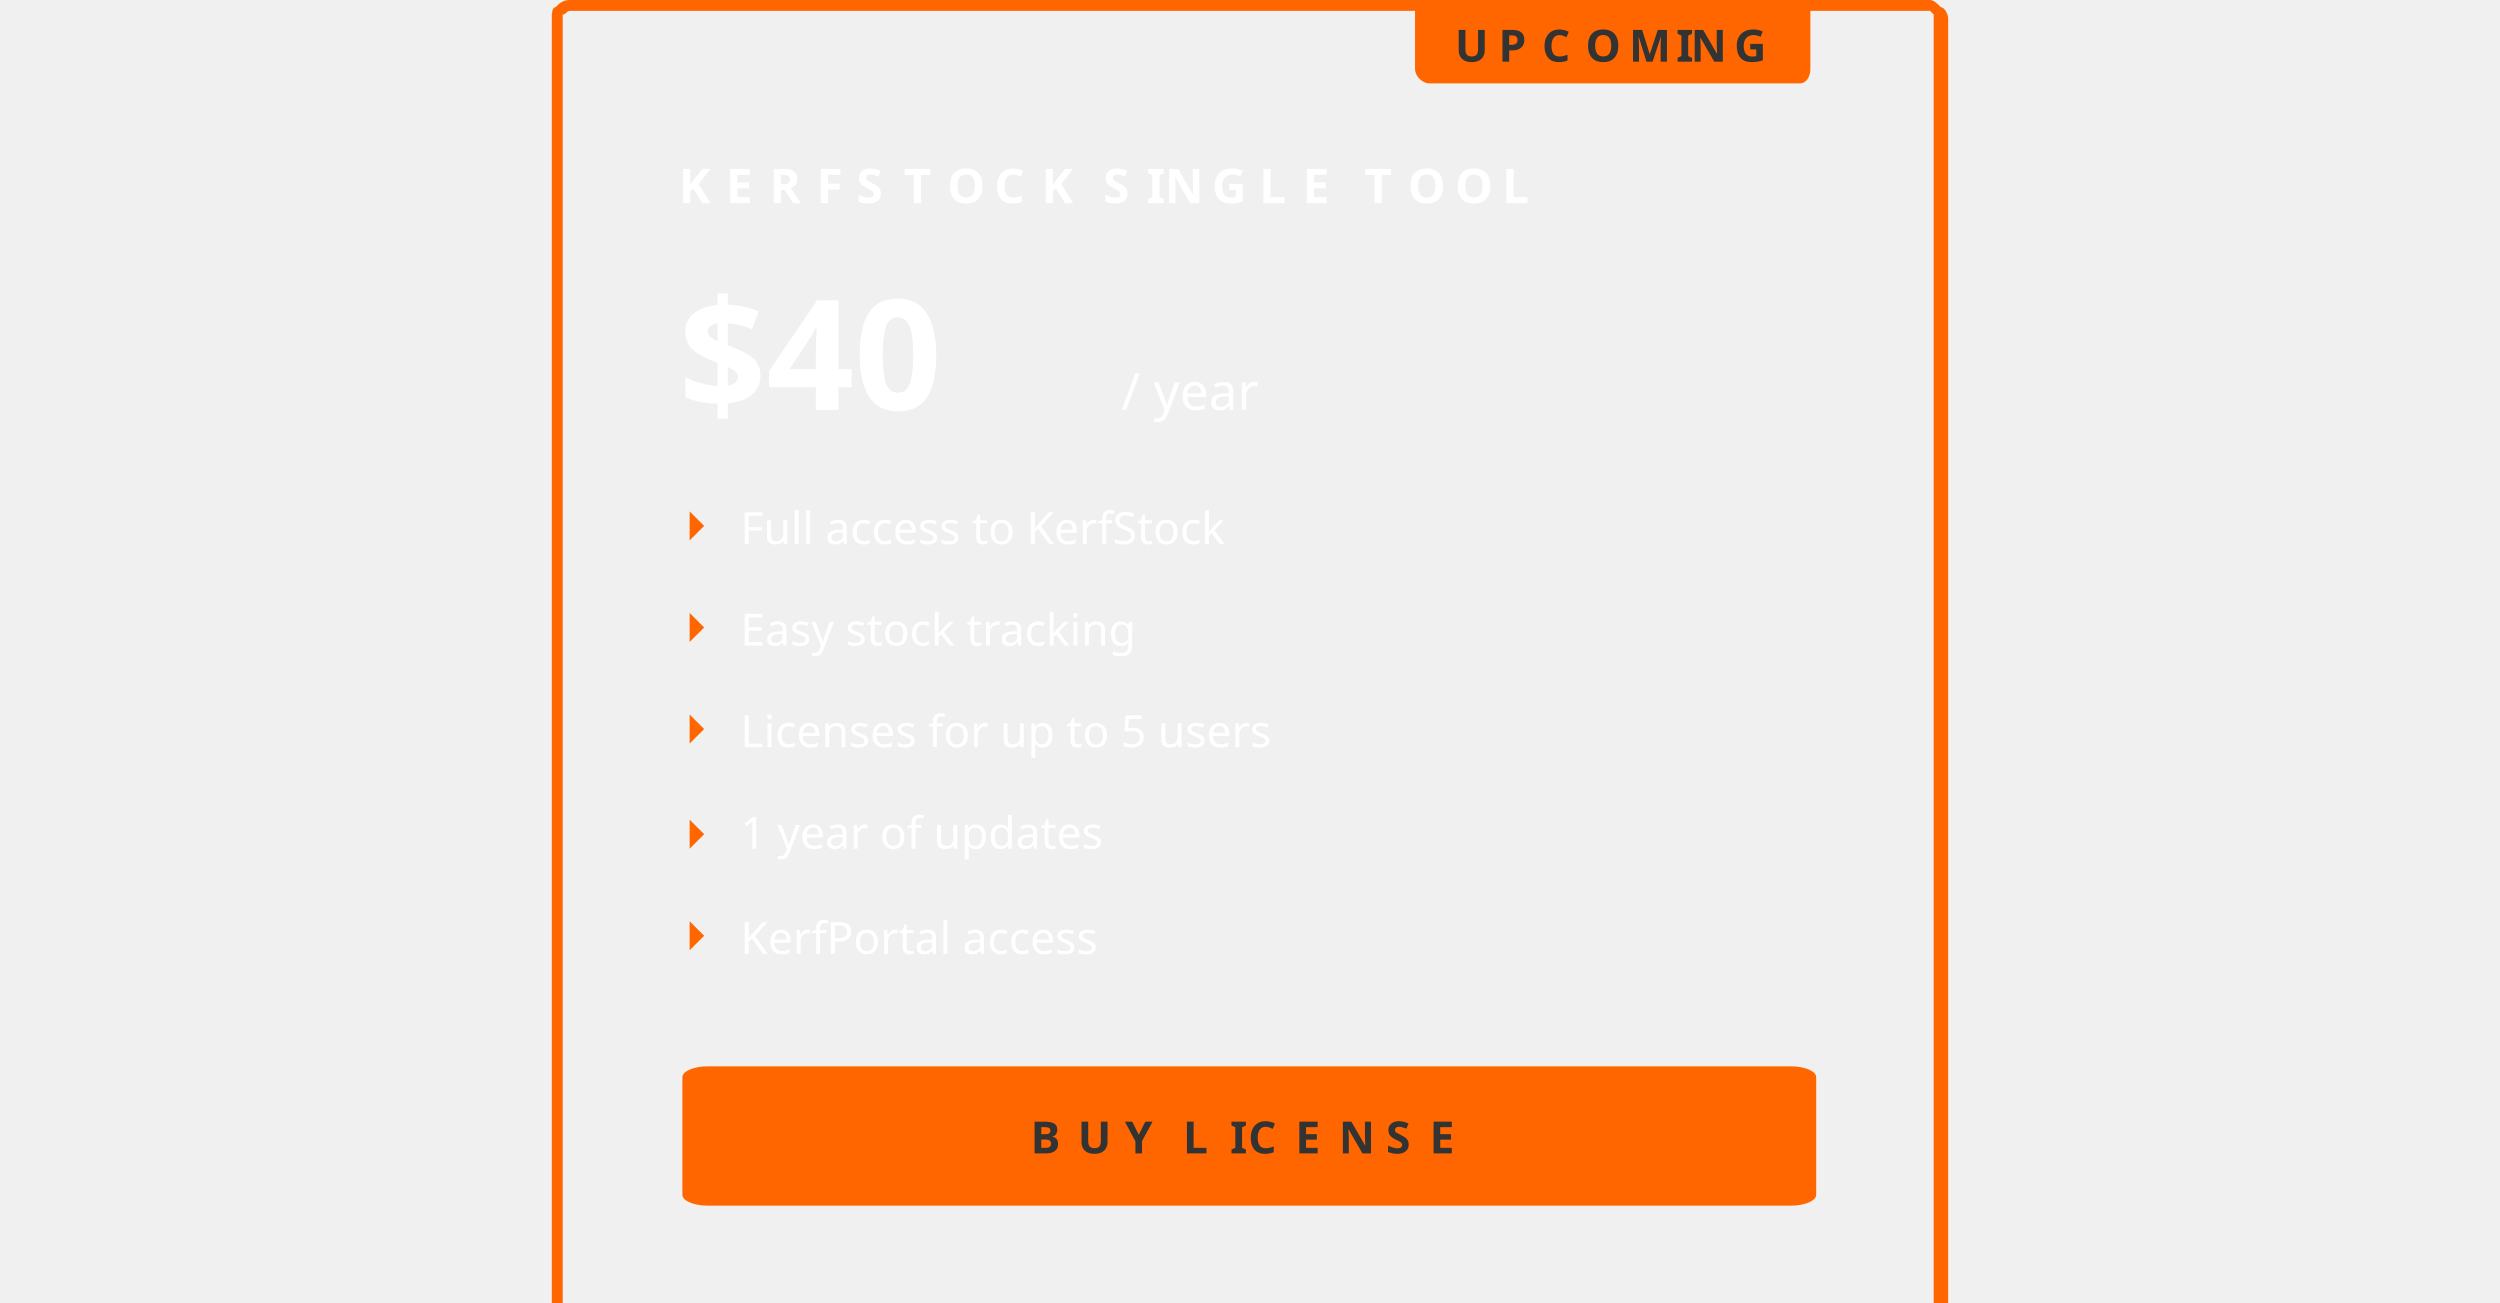
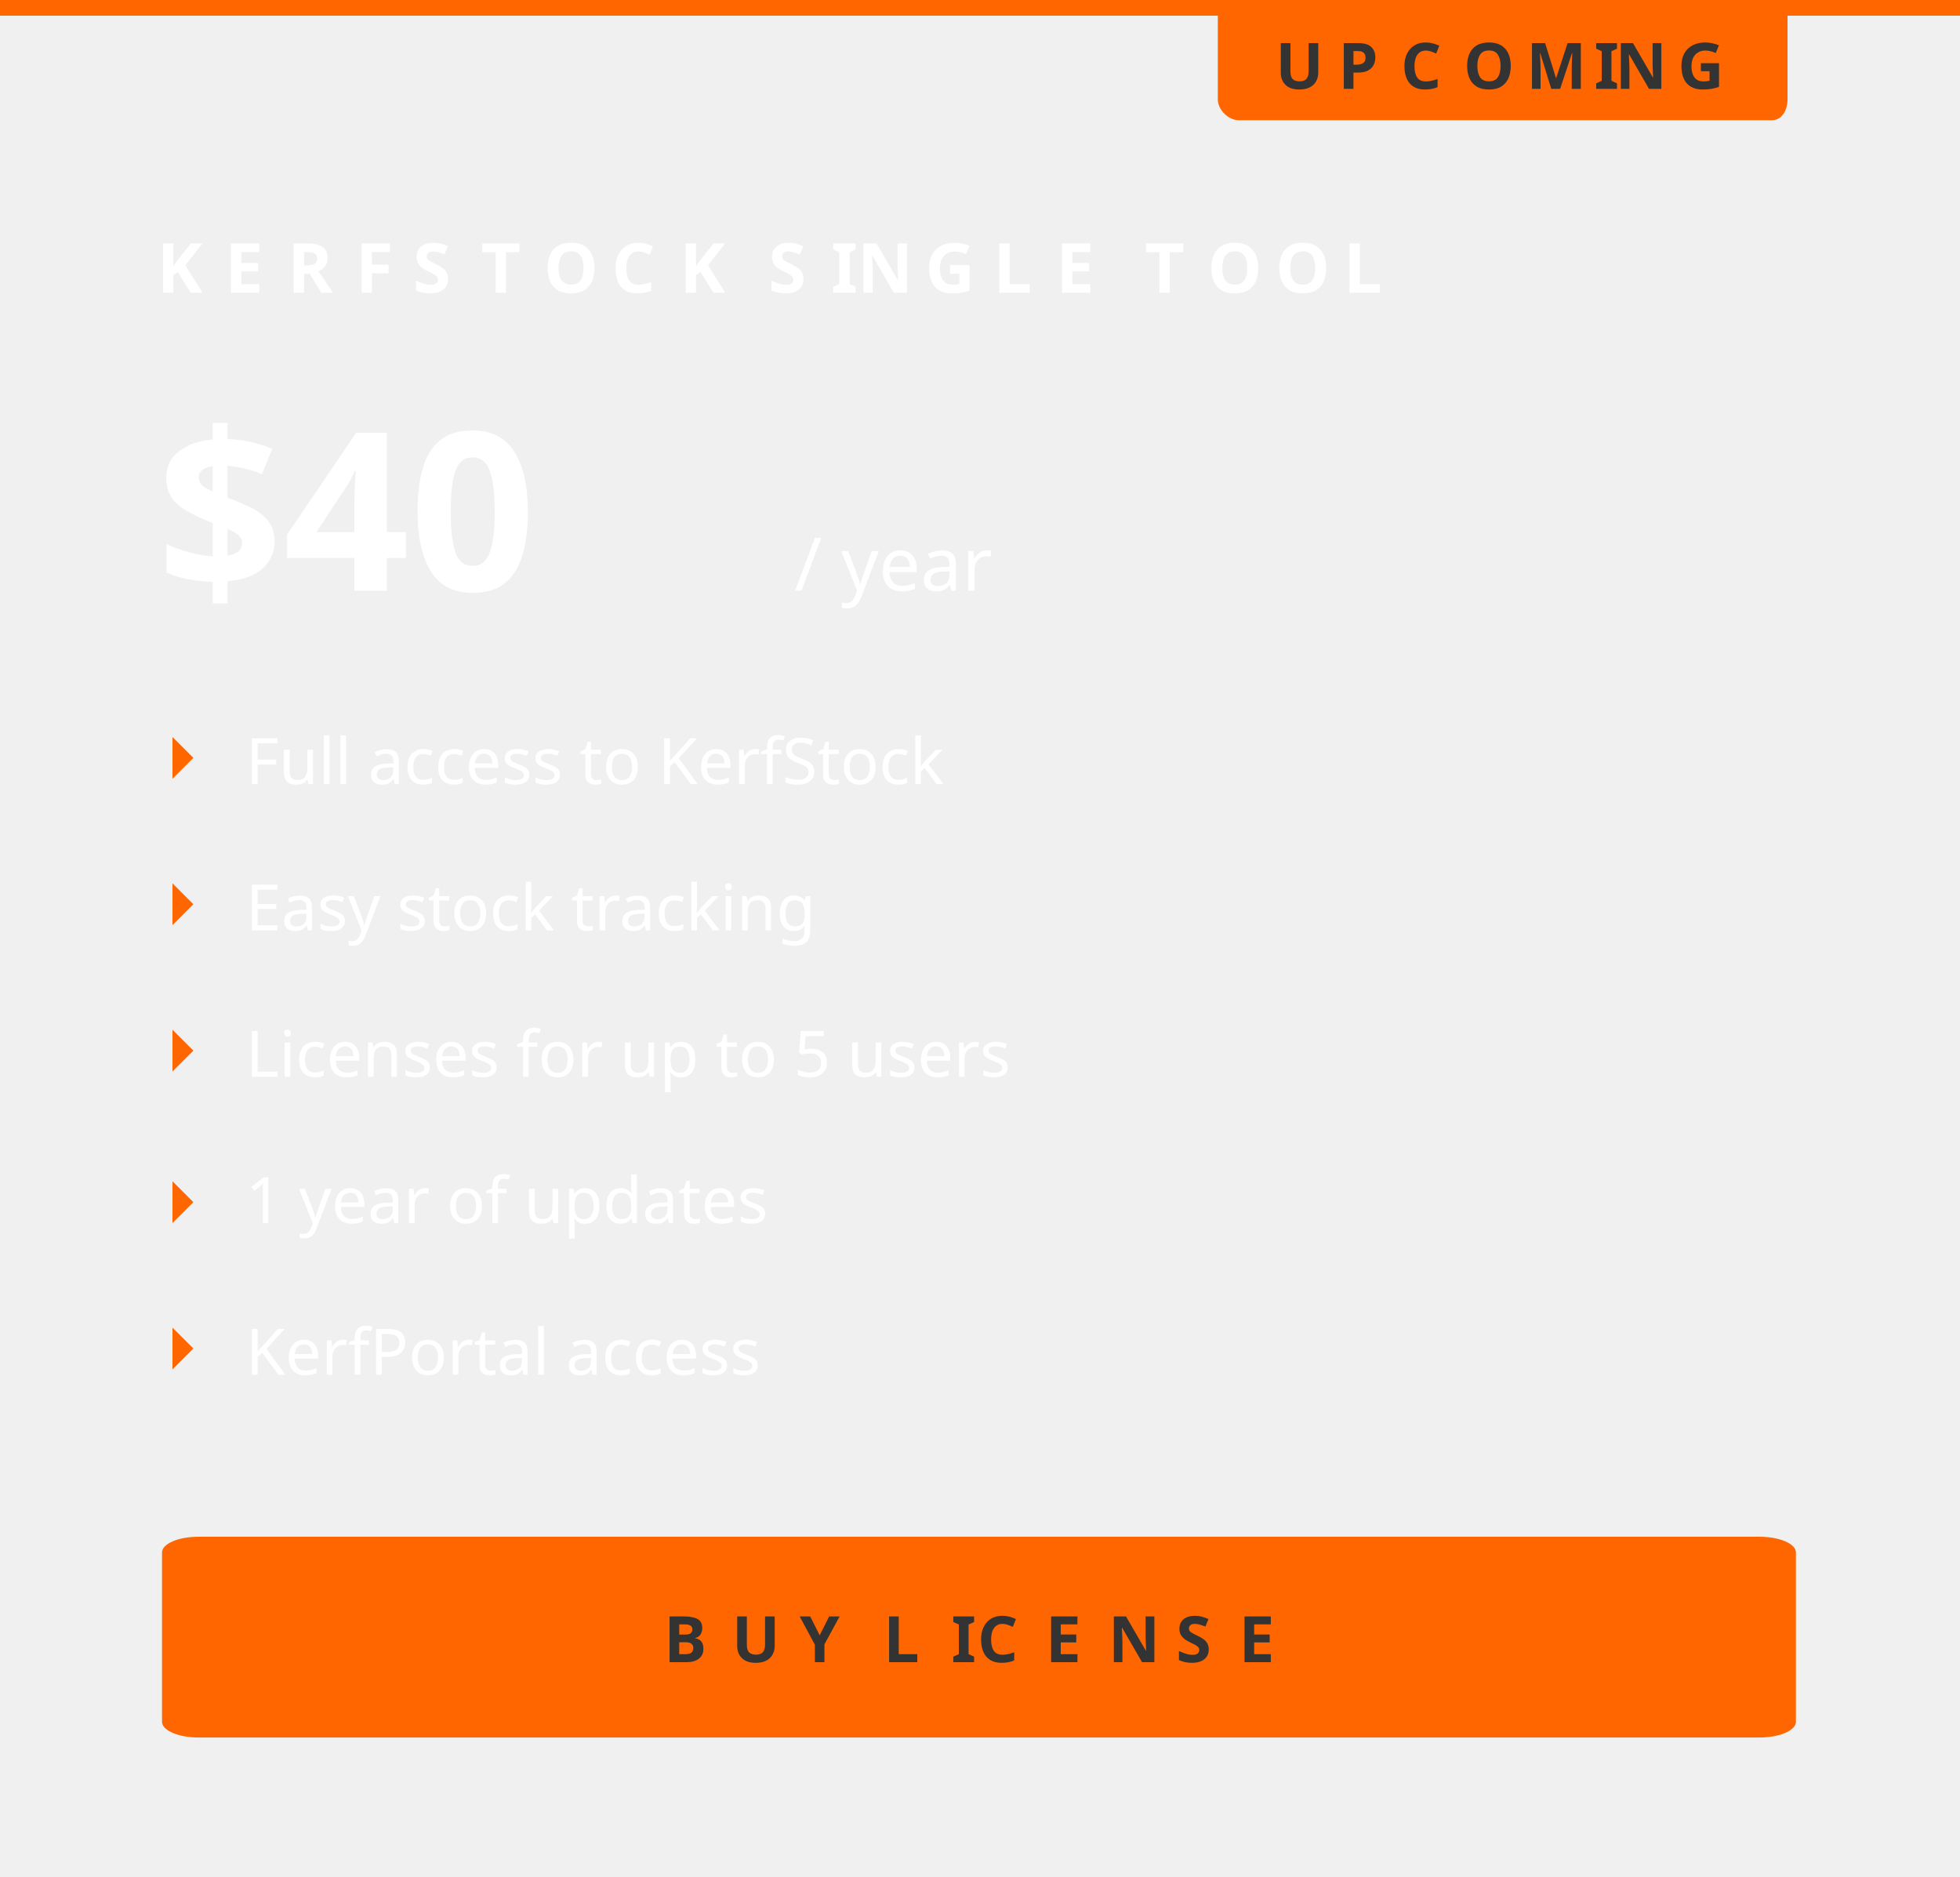
- <svg xmlns="http://www.w3.org/2000/svg" xml:space="preserve" width="1920px" height="1000px" version="1.1" shape-rendering="geometricPrecision" text-rendering="geometricPrecision" image-rendering="optimizeQuality" fill-rule="evenodd" clip-rule="evenodd" viewBox="522 269 375 359">
+ <svg xmlns="http://www.w3.org/2000/svg" xml:space="preserve" version="1.1" shape-rendering="geometricPrecision" text-rendering="geometricPrecision" image-rendering="optimizeQuality" fill-rule="evenodd" clip-rule="evenodd" viewBox="522 269 375 359">
  <defs>
    <font id="FontID1" horiz-adv-x="835" font-variant="normal" fill-rule="nonzero" font-style="normal" font-weight="400,700">
      <font-face font-family="Orbitron">
        <font-face-src>
          <font-face-name name="Orbitron Regular" />
        </font-face-src>
      </font-face>
      <missing-glyph>
        <path d="M0 0z" />
      </missing-glyph>
      <glyph unicode="U" horiz-adv-x="828" d="M193.016 0c-25.369,0 -48.519,6.366 -69.548,19.003 -20.932,12.636 -37.812,29.517 -50.449,50.545 -12.733,20.932 -19.003,44.082 -19.003,69.451l0 580.978 131.957 0 0 -574.998c0,-3.955 1.158,-7.138 3.569,-9.453 2.315,-2.315 5.112,-3.183 8.488,-2.508l429.922 0c4.051,-0.675 7.234,0.193 9.55,2.508 2.315,2.315 3.473,5.498 3.473,9.453l0 574.998 133.018 0 0 -580.978c0,-25.369 -6.366,-48.519 -19.003,-69.451 -12.636,-21.028 -29.517,-37.909 -50.449,-50.545 -21.028,-12.636 -44.179,-19.003 -69.548,-19.003l-441.979 0z" />
      <glyph unicode="f" horiz-adv-x="406" d="M52.956 0l0 0 0 648.982c0,22.668 5.402,43.214 16.012,61.541 10.707,18.327 25.176,32.796 43.503,43.503 18.327,10.611 38.873,16.012 61.541,16.012l212.019 0 0 -82.087 -212.019 0c-10.707,0 -19.871,-3.762 -27.491,-11.479 -7.717,-7.62 -11.479,-16.784 -11.479,-27.491l0 -68.969 250.989 0 0 -81.991 -250.989 0 0 -498.023 -82.087 0z" />
      <glyph unicode="R" horiz-adv-x="824" d="M630.004 0l-217.017 259.024 173.041 0 187.998 -222.033 -0.985 -36.991 -143.036 0zm-574.026 0l0 719.033 580.027 0c25.974,0 49.53,-6.359 70.488,-18.988 21.048,-12.718 37.797,-29.557 50.515,-50.515 12.629,-21.048 18.988,-44.156 18.988,-69.503l0 -193.999c0,-25.347 -6.359,-48.724 -18.988,-70.04 -12.718,-21.317 -29.467,-38.155 -50.515,-50.515 -20.958,-12.271 -44.514,-18.451 -70.488,-18.451l-448.007 -0.985 0 -246.037 -132.02 0zm144.021 380.027l430.004 0c4.03,-0.717 7.165,0.179 9.494,2.508 2.329,2.329 3.493,5.105 3.493,8.509l0 183.968c0,3.314 -1.164,6.18 -3.493,8.509 -2.329,2.329 -5.463,3.493 -9.494,3.493l-430.004 0c-3.314,0 -6.18,-1.164 -8.509,-3.493 -2.329,-2.329 -3.493,-5.195 -3.493,-8.509l0 -183.968c0,-3.403 1.164,-6.18 3.493,-8.509 2.329,-2.329 5.195,-3.224 8.509,-2.508z" />
      <glyph unicode="t" horiz-adv-x="409" d="M174.014 0c-22.668,0 -43.214,5.498 -61.541,16.495 -18.327,10.996 -32.796,25.658 -43.503,43.986 -10.611,18.327 -16.012,38.487 -16.012,60.48l0 649.079 82.087 0 0 -190.026 250.989 0 0 -81.991 -250.989 0 0 -377.062c0,-10.611 3.762,-19.774 11.479,-27.491 7.62,-7.62 16.784,-11.479 27.491,-11.479l212.019 0 0 -81.991 -212.019 0z" />
      <glyph unicode="c" horiz-adv-x="694" d="M171.988 0c-21.993,0 -42.153,5.498 -60.48,16.495 -18.327,10.996 -32.989,25.658 -43.986,43.986 -10.996,18.327 -16.495,38.487 -16.495,60.48l0 337.996c0,22.089 5.498,42.249 16.495,60.577 10.996,18.327 25.658,32.989 43.986,43.986 18.327,10.996 38.487,16.495 60.48,16.495l468.024 0 0 -81.991 -468.024 0c-10.611,0 -19.774,-3.858 -27.491,-11.479 -7.62,-7.717 -11.479,-16.881 -11.479,-27.587l0 -337.996c0,-10.611 3.858,-19.774 11.479,-27.491 7.717,-7.62 16.881,-11.479 27.491,-11.479l470.049 0 0 -81.991 -470.049 0z" />
      <glyph unicode="O" horiz-adv-x="828" d="M193.014 0c-25.347,0 -48.545,6.359 -69.503,18.988 -21.048,12.718 -37.886,29.557 -50.515,50.515 -12.629,20.958 -18.988,44.156 -18.988,69.503l0 442.006c0,25.347 6.359,48.455 18.988,69.503 12.629,20.958 29.467,37.797 50.515,50.515 20.958,12.629 44.156,18.988 69.503,18.988l442.006 0c25.347,0 48.455,-6.359 69.503,-18.988 20.958,-12.718 37.797,-29.557 50.515,-50.515 12.629,-21.048 18.988,-44.156 18.988,-69.503l0 -442.006c0,-25.347 -6.359,-48.545 -18.988,-69.503 -12.718,-20.958 -29.557,-37.797 -50.515,-50.515 -21.048,-12.629 -44.156,-18.988 -69.503,-18.988l-442.006 0zm5.016 133.005l430.004 0c3.941,-0.627 7.165,0.179 9.494,2.508 2.329,2.329 3.493,5.463 3.493,9.494l0 430.004c0,4.03 -1.164,7.165 -3.493,9.494 -2.329,2.329 -5.553,3.135 -9.494,2.508l-430.004 0c-3.403,0.627 -6.18,-0.179 -8.509,-2.508 -2.329,-2.329 -3.493,-5.463 -3.493,-9.494l0 -430.004c0,-4.03 1.164,-7.165 3.493,-9.494 2.329,-2.329 5.105,-3.135 8.509,-2.508z" />
      <glyph unicode="L" horiz-adv-x="779" d="M57.008 0l0 721.038 81.026 0 0 -640.012 638.951 0 0 -81.026 -719.977 0z" />
      <glyph unicode="n" horiz-adv-x="695" d="M54.018 0l0 0 0 580.014 469.953 0c21.993,0 42.153,-5.498 60.577,-16.495 18.327,-10.996 32.989,-25.658 43.986,-43.986 10.996,-18.327 16.495,-38.487 16.495,-60.577l0 -458.956 -81.991 0 0 458.956c0,10.707 -3.858,19.871 -11.575,27.587 -7.62,7.62 -16.784,11.479 -27.491,11.479l-347.931 0c-10.707,0 -20.064,-3.858 -28.07,-11.479 -8.006,-7.717 -11.961,-16.881 -11.961,-27.587l0 -458.956 -81.991 0z" />
      <glyph unicode="I" horiz-adv-x="213" d="M42.006 0l0 720.018 131.034 0 0 -720.018 -131.034 0z" />
      <glyph unicode="k" horiz-adv-x="645" d="M54.018 0l0 0 0 770.04 81.991 0 0 -439.086 160.027 0 227.935 249.06 108.035 0 0 -1.061 -263.046 -288.994 262.082 -288.994 0 -0.965 -107.071 0 -227.935 248.963 -160.027 0 0 -248.963 -81.991 0z" />
      <glyph unicode="5" horiz-adv-x="830" d="M177.969 0c-22.668,0 -43.118,5.498 -61.445,16.495 -18.327,10.996 -32.893,25.658 -43.503,43.986 -10.707,18.327 -16.012,38.487 -16.012,60.48l0 29.034 81.991 0 0 -29.034c0,-10.611 3.858,-19.774 11.479,-27.491 7.717,-7.62 16.881,-11.479 27.491,-11.479l485 0c10.707,0 19.871,3.858 27.491,11.479 7.717,7.717 11.575,16.881 11.575,27.491l0 170.059c0,10.611 -3.858,19.774 -11.575,27.491 -7.62,7.62 -16.784,11.479 -27.491,11.479l-605.961 0 0 391.049 727.018 0 0 -83.052 -606.058 0c-10.611,0 -19.774,-3.858 -27.491,-11.479 -7.62,-7.717 -11.479,-16.881 -11.479,-27.491l0 -147.005c0,-10.707 3.858,-19.967 11.479,-27.973 7.717,-8.006 16.881,-12.057 27.491,-12.057l485 0c21.993,0 42.153,-5.305 60.577,-16.012 18.327,-10.611 32.989,-25.176 43.986,-43.503 10.996,-18.327 16.495,-38.777 16.495,-61.445l0 -170.059c0,-21.993 -5.498,-42.153 -16.495,-60.48 -10.996,-18.327 -25.658,-32.989 -43.986,-43.986 -18.424,-10.996 -38.584,-16.495 -60.577,-16.495l-485 0z" />
      <glyph unicode="F" horiz-adv-x="722" d="M57.972 0l0 719.977 656.989 0 0 -80.93 -575.962 0 0 -238.063 463.008 0 0 -81.991 -463.008 0 0 -318.993 -81.026 0z" />
      <glyph unicode="y" horiz-adv-x="685" d="M148.972 -229.978l0 0 0 83.013 362.063 0c10.617,0 19.813,3.762 27.504,11.453 7.607,7.691 11.453,16.887 11.453,27.504l0 108.009 -386.975 0c-21.986,0 -42.217,5.517 -60.525,16.469 -18.308,11.035 -33.021,25.665 -43.973,44.056 -11.035,18.308 -16.552,38.455 -16.552,60.441l0 457.031 82.01 0 0 -457.031c0,-10.617 3.846,-19.813 11.537,-27.504 7.691,-7.607 16.803,-11.453 27.504,-11.453l348.019 0c10.617,0 19.813,3.846 27.504,11.453 7.607,7.691 11.453,16.887 11.453,27.504l0 457.031 82.01 0 0 -686.006c0,-22.655 -5.35,-43.137 -15.967,-61.528 -10.701,-18.308 -25.163,-32.938 -43.555,-43.973 -18.308,-10.951 -38.789,-16.469 -61.445,-16.469l-362.063 0z" />
      <glyph unicode="C" horiz-adv-x="822" d="M194.984 0c-25.347,0 -48.455,6.359 -69.503,18.988 -20.958,12.718 -37.797,29.557 -50.515,50.515 -12.629,20.958 -18.988,44.156 -18.988,69.503l0 442.006c0,25.347 6.359,48.455 18.988,69.503 12.718,20.958 29.557,37.797 50.515,50.515 21.048,12.629 44.156,18.988 69.503,18.988l579.042 0 0 -133.005 -551.008 0c-10.658,0 -19.167,-3.045 -25.526,-9.046 -6.359,-6.001 -9.494,-14.599 -9.494,-25.974l0 -383.968c0,-10.658 3.135,-19.167 9.494,-25.526 6.359,-6.359 14.868,-9.494 25.526,-9.494l551.008 0 0 -133.005 -579.042 0z" />
      <glyph unicode="T" horiz-adv-x="758" d="M314.017 0l0 0 0 587.013 -294.044 0.985 0 132.02 720.018 0 0 -133.005 -293.954 0.985 0.985 -587.998 -133.005 0z" />
      <glyph unicode="e" horiz-adv-x="692" d="M171.961 0c-21.986,0 -42.133,5.517 -60.441,16.469 -18.392,11.035 -33.021,25.665 -44.056,44.056 -10.951,18.308 -16.469,38.455 -16.469,60.441l0 338.071c0,21.986 5.517,42.133 16.469,60.441 11.035,18.392 25.665,33.021 44.056,44.056 18.308,10.951 38.455,16.469 60.441,16.469l348.019 0c22.655,0 43.22,-5.517 61.528,-16.469 18.308,-11.035 33.021,-25.665 43.973,-44.056 11.035,-18.308 16.552,-38.455 16.552,-60.441l0 -209.998 -509.029 0 0 -128.072c0,-10.617 3.846,-19.813 11.537,-27.504 7.607,-7.607 16.803,-11.453 27.42,-11.453l470.072 0 0 -82.01 -470.072 0zm-38.957 330.965l426.016 0 0 128.072c0,10.617 -3.846,19.813 -11.537,27.504 -7.691,7.607 -16.803,11.453 -27.504,11.453l-348.019 0c-10.617,0 -19.813,-3.846 -27.42,-11.453 -7.691,-7.691 -11.537,-16.887 -11.537,-27.504l0 -128.072z" />
      <glyph unicode="s" horiz-adv-x="686" d="M168.998 0c-21.993,0 -42.153,5.498 -60.48,16.495 -18.327,10.996 -32.989,25.658 -43.986,43.986 -10.996,18.327 -16.495,38.487 -16.495,60.48l0 8.006 81.991 0 0 -8.006c0,-10.611 3.762,-19.774 11.479,-27.491 7.62,-7.62 16.784,-11.479 27.491,-11.479l348.027 0c10.611,0 19.774,3.858 27.491,11.479 7.62,7.717 11.479,16.881 11.479,27.491l0 89.032c0,10.707 -3.858,19.871 -11.479,27.491 -7.717,7.717 -16.881,11.479 -27.491,11.479l-348.027 0c-21.993,0 -42.153,5.498 -60.48,16.495 -18.327,10.996 -32.989,25.755 -43.986,44.082 -10.996,18.327 -16.495,38.487 -16.495,60.48l0 88.936c0,22.089 5.498,42.249 16.495,60.577 10.996,18.327 25.658,32.989 43.986,43.986 18.327,10.996 38.487,16.495 60.48,16.495l348.027 0c22.668,0 43.118,-5.498 61.445,-16.495 18.327,-10.996 32.989,-25.658 43.986,-43.986 10.996,-18.327 16.591,-38.487 16.591,-60.577l0 -7.91 -83.052 0 0 7.91c0,10.707 -3.858,19.871 -11.479,27.587 -7.717,7.62 -16.881,11.479 -27.491,11.479l-348.027 0c-10.707,0 -19.871,-3.858 -27.491,-11.479 -7.717,-7.717 -11.479,-16.881 -11.479,-27.587l0 -88.936c0,-10.707 3.762,-19.871 11.479,-27.491 7.62,-7.717 16.784,-11.575 27.491,-11.575l348.027 0c22.668,0 43.118,-5.498 61.445,-16.495 18.327,-10.996 32.989,-25.658 43.986,-43.986 10.996,-18.327 16.591,-38.487 16.591,-60.48l0 -89.032c0,-21.993 -5.595,-42.153 -16.591,-60.48 -10.996,-18.327 -25.658,-32.989 -43.986,-43.986 -18.327,-10.996 -38.777,-16.495 -61.445,-16.495l-348.027 0z" />
      <glyph unicode="/" horiz-adv-x="520" d="M6.019 0l0 0 0 106.002 498.997 606.002 7.022 8.025 0 -103.996 -498.077 -606.002 -7.942 -10.032z" />
      <glyph unicode="N" horiz-adv-x="831" d="M55.978 0l0 720.018 145.007 0 442.006 -526.019 0 526.019 133.005 0 0 -720.018 -145.007 0 -442.991 527.004 0 -527.004 -132.02 0z" />
      <glyph unicode="p" horiz-adv-x="664" d="M54.018 -229.96l0 0 0 809.974 469.953 0c21.993,0 42.153,-5.498 60.577,-16.495 18.327,-10.996 32.989,-25.658 43.986,-43.986 10.996,-18.327 16.495,-38.487 16.495,-60.577l0 -337.996c0,-21.993 -5.498,-42.153 -16.495,-60.48 -10.996,-18.327 -25.658,-32.989 -43.986,-43.986 -18.424,-10.996 -38.584,-16.495 -60.577,-16.495l-387.962 0 0 -229.96 -81.991 0zm122.022 311.951l347.931 0c10.707,0 19.871,3.858 27.491,11.479 7.717,7.717 11.575,16.881 11.575,27.491l0 337.996c0,10.707 -3.858,19.871 -11.575,27.587 -7.62,7.62 -16.784,11.479 -27.491,11.479l-347.931 0c-10.707,0 -20.064,-3.858 -28.07,-11.479 -8.006,-7.717 -11.961,-16.881 -11.961,-27.587l0 -337.996c0,-10.611 3.955,-19.774 11.961,-27.491 8.006,-7.62 17.363,-11.479 28.07,-11.479z" />
      <glyph unicode="K" horiz-adv-x="796" d="M57.008 0l0 719.977 81.991 0 0 -318.993 231.986 0 268.062 318.993 103.984 0 0 -0.965 -301.051 -359.024 302.016 -359.024 0 -0.965 -104.948 0 -268.062 318.993 -231.986 0 0 -318.993 -81.991 0z" />
      <glyph unicode="Y" horiz-adv-x="806" d="M335.97 0l0 0 0 269.991 -332.015 449.986 156.072 0 242.983 -305.006 239.992 305.006 158.966 0 -332.98 -450.95 0 -269.027 -133.018 0z" />
      <glyph unicode="g" horiz-adv-x="683" d="M147.97 -228.996l0 0 0 82.956 362.014 0c10.707,0 19.871,3.858 27.491,11.575 7.717,7.62 11.479,16.784 11.479,27.491l0 106.974 -386.997 0c-21.993,0 -42.153,5.498 -60.48,16.495 -18.327,10.996 -32.989,25.658 -43.986,43.986 -10.996,18.327 -16.495,38.487 -16.495,60.48l0 337.996c0,22.089 5.498,42.249 16.495,60.577 10.996,18.327 25.658,32.989 43.986,43.986 18.327,10.996 38.487,16.495 60.48,16.495l348.027 0c22.668,0 43.214,-5.498 61.541,-16.495 18.327,-10.996 32.796,-25.658 43.503,-43.986 10.611,-18.327 16.012,-38.487 16.012,-60.577l0 -565.93c0,-22.668 -5.402,-43.214 -16.012,-61.541 -10.707,-18.327 -25.176,-32.989 -43.503,-43.986 -18.327,-10.996 -38.873,-16.495 -61.541,-16.495l-362.014 0zm13.987 310.987l348.027 0c10.707,0 19.871,3.858 27.491,11.479 7.717,7.717 11.479,16.881 11.479,27.491l0 337.996c0,10.707 -3.762,19.871 -11.479,27.587 -7.62,7.62 -16.784,11.479 -27.491,11.479l-348.027 0c-10.611,0 -19.774,-3.858 -27.491,-11.479 -7.62,-7.717 -11.479,-16.881 -11.479,-27.587l0 -337.996c0,-10.611 3.858,-19.774 11.479,-27.491 7.717,-7.62 16.881,-11.479 27.491,-11.479z" />
      <glyph unicode="E" horiz-adv-x="765" d="M57.972 0l0 719.977 656.989 0 0 -80.93 -575.962 0 0 -238.063 463.008 0 0 -81.991 -463.008 0 0 -237.967 575.962 0 0 -81.026 -656.989 0z" />
      <glyph unicode="B" horiz-adv-x="831" d="M59.033 0l0 719.977 551.944 0c25.369,0 48.519,-6.27 69.548,-19.003 20.932,-12.636 37.812,-29.517 50.449,-50.449 12.733,-21.028 19.003,-44.179 19.003,-69.548l0 -141.024c0,-8.585 -0.675,-16.977 -1.929,-24.983 -1.35,-8.006 -3.665,-15.627 -7.042,-22.957 11.286,-15.337 20.45,-31.349 27.491,-48.037 7.042,-16.688 10.514,-33.279 10.514,-49.966l0 -155.011c0,-25.369 -6.366,-48.519 -19.003,-69.451 -12.636,-21.028 -29.517,-37.909 -50.545,-50.545 -20.932,-12.636 -44.468,-19.003 -70.416,-19.003l-580.014 0zm144.015 133.018l429.922 0c4.051,-0.675 7.234,0.193 9.55,2.508 2.315,2.315 3.473,5.498 3.473,9.453l0 143.05c0,3.28 -1.158,6.27 -3.473,8.971 -2.315,2.701 -5.498,3.665 -9.55,2.99l-429.922 0c-3.376,0.675 -6.173,-0.289 -8.585,-2.99 -2.315,-2.701 -3.473,-5.691 -3.473,-8.971l0 -143.05c0,-3.955 1.158,-7.138 3.473,-9.453 2.412,-2.315 5.209,-3.183 8.585,-2.508zm0 299.99l401.948 0c3.376,-0.675 6.173,0.193 8.488,2.508 2.315,2.315 3.183,5.498 2.508,9.453l0 130.028c0.675,3.955 -0.193,7.138 -2.508,9.55 -2.315,2.315 -5.112,3.087 -8.488,2.412l-401.948 0c-3.376,0.675 -6.173,-0.096 -8.585,-2.412 -2.315,-2.412 -3.473,-5.595 -3.473,-9.55l0 -130.028c0,-3.955 1.158,-7.138 3.473,-9.453 2.412,-2.315 5.209,-3.183 8.585,-2.508z" />
      <glyph unicode="d" horiz-adv-x="667" d="M144.979 0c-22.668,0 -43.118,5.498 -61.445,16.495 -18.327,10.996 -32.989,25.658 -44.082,43.986 -10.996,18.327 -16.495,38.487 -16.495,60.48l0 337.996c0,22.089 5.498,42.249 16.495,60.577 11.093,18.327 25.755,32.989 44.082,43.986 18.327,10.996 38.777,16.495 61.445,16.495l386.997 0 0 190.026 81.991 0 0 -770.04 -468.988 0zm0 81.991l348.027 0c10.707,0 19.871,3.858 27.491,11.479 7.717,7.717 11.479,16.881 11.479,27.491l0 337.996c0,10.707 -3.762,19.871 -11.479,27.587 -7.62,7.62 -16.784,11.479 -27.491,11.479l-348.027 0c-10.611,0 -19.774,-3.858 -27.491,-11.479 -7.62,-7.717 -11.479,-16.881 -11.479,-27.587l0 -337.996c0,-10.611 3.858,-19.774 11.479,-27.491 7.717,-7.62 16.881,-11.479 27.491,-11.479z" />
      <glyph unicode="1" horiz-adv-x="390" d="M218.964 0l0 0 0 627.954 -110.929 -132.922 -107.071 0 189.061 224.945 111.99 0 0 -719.977 -83.052 0z" />
      <glyph unicode="S" horiz-adv-x="822" d="M171.023 0c-21.993,0 -42.153,5.305 -60.48,16.012 -18.424,10.611 -32.893,25.176 -43.503,43.503 -10.707,18.327 -16.012,38.487 -16.012,60.48l0 27.973 80.93 0 0 -27.973c0,-10.707 3.858,-19.871 11.575,-27.491 7.62,-7.717 16.784,-11.479 27.491,-11.479l479.985 0c10.611,0 19.871,3.762 27.491,11.479 7.62,7.62 11.479,16.784 11.479,27.491l0 160.992c0,10.707 -3.858,19.678 -11.479,27.009 -7.62,7.331 -16.881,10.996 -27.491,10.996l-479.985 0c-21.993,0 -42.153,5.498 -60.48,16.495 -18.424,10.996 -32.893,25.465 -43.503,43.503 -10.707,18.038 -16.012,38.005 -16.012,59.998l0 160.992c0,21.993 5.305,42.153 16.012,60.48 10.611,18.327 25.08,32.893 43.503,43.503 18.327,10.707 38.487,16.012 60.48,16.012l479.985 0c21.993,0 42.153,-5.305 60.48,-16.012 18.327,-10.611 32.893,-25.176 43.503,-43.503 10.707,-18.327 16.012,-38.487 16.012,-60.48l0 -27.973 -81.026 0 0 27.973c0,10.707 -3.858,19.871 -11.479,27.491 -7.62,7.717 -16.881,11.575 -27.491,11.575l-479.985 0c-10.707,0 -19.871,-3.858 -27.491,-11.575 -7.717,-7.62 -11.575,-16.784 -11.575,-27.491l0 -160.992c0,-10.611 3.858,-19.678 11.575,-27.009 7.62,-7.331 16.784,-10.996 27.491,-10.996l479.985 0c21.993,0 42.153,-5.498 60.48,-16.495 18.327,-10.996 32.893,-25.465 43.503,-43.503 10.707,-17.942 16.012,-38.005 16.012,-59.998l0 -160.992c0,-21.993 -5.305,-42.153 -16.012,-60.48 -10.611,-18.327 -25.176,-32.893 -43.503,-43.503 -18.327,-10.707 -38.487,-16.012 -60.48,-16.012l-479.985 0z" />
      <glyph unicode="u" horiz-adv-x="694" d="M174.014 0c-21.993,0 -42.153,5.498 -60.48,16.495 -18.327,10.996 -32.989,25.658 -43.986,43.986 -11.093,18.327 -16.591,38.487 -16.591,60.48l0 459.053 82.087 0 0 -459.053c0,-10.611 3.762,-19.774 11.479,-27.491 7.62,-7.62 16.784,-11.479 27.491,-11.479l348.027 0c10.611,0 19.967,3.858 27.973,11.479 8.006,7.717 11.961,16.881 11.961,27.491l0 459.053 81.991 0 0 -459.053c0,-21.993 -5.498,-42.153 -16.495,-60.48 -10.996,-18.327 -25.658,-32.989 -43.986,-43.986 -18.327,-10.996 -38.777,-16.495 -61.445,-16.495l-348.027 0z" />
      <glyph unicode=" " horiz-adv-x="272" d="" />
      <glyph unicode="P" horiz-adv-x="790" d="M56.043 0l0 719.012 599.981 0c21.993,0 42.153,-5.498 60.48,-16.495 18.327,-10.996 32.796,-25.562 43.503,-43.503 10.707,-18.038 16.012,-38.005 16.012,-59.998l0 -211.054c0,-21.993 -5.305,-41.96 -16.012,-59.998 -10.707,-17.942 -25.176,-32.507 -43.503,-43.503 -18.327,-10.996 -38.487,-16.495 -60.48,-16.495l-519.051 0 0 -267.966 -80.93 0zm119.996 349.957l479.985 0c10.611,0 19.774,3.665 27.491,10.996 7.62,7.427 11.479,16.398 11.479,27.009l0 211.054c0,10.611 -3.858,19.774 -11.479,27.491 -7.717,7.62 -16.881,11.479 -27.491,11.479l-479.985 0c-10.707,0 -19.871,-3.858 -27.587,-11.479 -7.62,-7.717 -11.479,-16.881 -11.479,-27.491l0 -211.054c0,-10.611 3.858,-19.581 11.479,-27.009 7.717,-7.331 16.881,-10.996 27.587,-10.996z" />
      <glyph unicode="r" horiz-adv-x="512" d="M51.998 0l0 0 0 459.037c0,21.986 5.517,42.133 16.469,60.441 11.035,18.392 25.665,33.021 44.056,44.056 18.308,10.951 38.455,16.469 60.441,16.469l326.032 0 0 -82.01 -326.032 0c-10.617,0 -19.813,-3.846 -27.504,-11.453 -7.607,-7.691 -11.453,-16.887 -11.453,-27.504l0 -459.037 -82.01 0z" />
      <glyph unicode="a" horiz-adv-x="694" d="M172.964 0c-21.986,0 -42.133,5.517 -60.441,16.469 -18.392,11.035 -33.021,25.665 -44.056,44.056 -10.951,18.308 -16.469,38.455 -16.469,60.441l0 209.998 508.025 0 0 128.072c0,10.617 -3.846,19.813 -11.537,27.504 -7.691,7.607 -16.803,11.453 -27.504,11.453l-468.985 0 0 82.01 468.985 0c22.655,0 43.22,-5.517 61.528,-16.469 18.308,-11.035 33.021,-25.665 43.973,-44.056 11.035,-18.308 16.552,-38.455 16.552,-60.441l0 -459.037 -470.072 0zm0 82.01l387.059 0 0 167.029 -426.016 0 0 -128.072c0,-10.617 3.846,-19.813 11.453,-27.504 7.691,-7.607 16.887,-11.453 27.504,-11.453z" />
      <glyph unicode="M" horiz-adv-x="928" d="M56.043 0l0 719.977 144.979 0 261.021 -310.987 259.959 310.987 146.04 0 0 -719.977 -133.018 0 0 528.022 -272.982 -324.973 -274.043 323.912 0 -526.961 -131.957 0z" />
      <glyph unicode="o" horiz-adv-x="692" d="M171.988 0c-21.993,0 -42.153,5.498 -60.48,16.495 -18.327,10.996 -32.989,25.658 -43.986,43.986 -10.996,18.327 -16.495,38.487 -16.495,60.48l0 337.996c0,22.089 5.498,42.249 16.495,60.577 10.996,18.327 25.658,32.989 43.986,43.986 18.327,10.996 38.487,16.495 60.48,16.495l348.027 0c22.668,0 43.118,-5.498 61.445,-16.495 18.327,-10.996 33.086,-25.658 44.082,-43.986 10.996,-18.327 16.495,-38.487 16.495,-60.577l0 -337.996c0,-21.993 -5.498,-42.153 -16.495,-60.48 -10.996,-18.327 -25.755,-32.989 -44.082,-43.986 -18.327,-10.996 -38.777,-16.495 -61.445,-16.495l-348.027 0zm0 81.991l348.027 0c10.611,0 19.774,3.858 27.491,11.479 7.62,7.717 11.479,16.881 11.479,27.491l0 337.996c0,10.707 -3.858,19.871 -11.479,27.587 -7.717,7.62 -16.881,11.479 -27.491,11.479l-348.027 0c-10.611,0 -19.774,-3.858 -27.491,-11.479 -7.62,-7.717 -11.479,-16.881 -11.479,-27.587l0 -337.996c0,-10.611 3.858,-19.774 11.479,-27.491 7.717,-7.62 16.881,-11.479 27.491,-11.479z" />
      <glyph unicode="l" horiz-adv-x="302" d="M172.953 0c-21.993,0 -42.153,5.498 -60.48,16.495 -18.327,10.996 -32.989,25.658 -43.986,43.986 -10.996,18.327 -16.495,38.487 -16.495,60.48l0 649.079 81.991 0 0 -649.079c0,-10.611 3.858,-19.774 11.479,-27.491 7.717,-7.62 16.881,-11.479 27.491,-11.479l98.003 0 0 -81.991 -98.003 0z" />
      <glyph unicode="G" horiz-adv-x="830" d="M194.984 0c-25.347,0 -48.455,6.359 -69.503,18.988 -20.958,12.718 -37.797,29.557 -50.515,50.515 -12.629,20.958 -18.988,44.156 -18.988,69.503l0 442.006c0,25.347 6.359,48.455 18.988,69.503 12.718,20.958 29.557,37.797 50.515,50.515 21.048,12.629 44.156,18.988 69.503,18.988l441.021 0c25.974,0 49.53,-6.359 70.488,-18.988 21.048,-12.718 37.797,-29.557 50.515,-50.515 12.629,-21.048 18.988,-44.156 18.988,-69.503l0 -55.978 -133.005 0 0 49.978c0,4.03 -1.164,7.165 -3.493,9.494 -2.329,2.329 -5.463,3.135 -9.494,2.508l-430.004 0c-3.314,0.627 -6.18,-0.179 -8.509,-2.508 -2.329,-2.329 -3.493,-5.463 -3.493,-9.494l0 -430.004c0,-4.03 1.164,-7.165 3.493,-9.494 2.329,-2.329 5.195,-3.135 8.509,-2.508l430.004 0c4.03,-0.627 7.165,0.179 9.494,2.508 2.329,2.329 3.493,5.463 3.493,9.494l0 129.96 -163.009 0 0 132.02 296.014 0.985 0 -268.966c0,-25.347 -6.359,-48.545 -18.988,-69.503 -12.718,-20.958 -29.467,-37.797 -50.515,-50.515 -20.958,-12.629 -44.514,-18.988 -70.488,-18.988l-441.021 0z" />
      <glyph unicode="i" horiz-adv-x="207" d="M51.992 0l0 0 0 580.014 81.991 0 0 -580.014 -81.991 0zm0 687.952l0 0 0 82.087 81.991 0 0 -82.087 -81.991 0z" />
    </font>
    <font id="FontID0" horiz-adv-x="836" font-variant="normal" fill-rule="nonzero" font-weight="900">
      <font-face font-family="Orbitron Black">
        <font-face-src>
          <font-face-name name="Orbitron Black" />
        </font-face-src>
      </font-face>
      <missing-glyph>
        <path d="M0 0z" />
      </missing-glyph>
      <glyph unicode="0" horiz-adv-x="833" d="M202.994 0c-26.649,0 -51.007,7.486 -72.991,22.487 -22.012,15 -39.666,34.358 -52.99,58.018 -13.352,23.66 -20.001,48.493 -20.001,74.499l0 415.989c0,26.677 6.648,51.342 20.001,73.996 13.324,22.682 30.979,40.839 52.99,54.499 21.984,13.688 46.342,20.503 72.991,20.503l415.012 0c26.649,0 51.007,-6.816 72.991,-20.503 22.012,-13.66 39.666,-31.817 52.99,-54.499 13.352,-22.654 20.001,-47.32 20.001,-73.996l0 -415.989c0,-26.006 -6.648,-50.839 -20.001,-74.499 -13.324,-23.66 -30.979,-43.018 -52.99,-58.018 -21.984,-15 -46.342,-22.487 -72.991,-22.487l-415.012 0zm88.997 162.993l0 0 319.003 0c0,0 0,0 0,0 0,0 0,0 0,0l0 267.996 -319.003 -267.996zm-81.986 132.015l0 0 319.003 267.996 -319.003 0c0,0 0,0 0,0 0,0 0,0 0,0l0 -267.996z" />
      <glyph unicode="$" horiz-adv-x="788" d="M310.986 -97.992l0 0 0 97.992 -128.998 0c-28.66,0 -54.163,6.676 -76.483,20.001 -22.347,13.324 -39.834,31.342 -52.515,53.996 -12.654,22.682 -18.995,47.348 -18.995,73.996l0 63.019 152.993 0 0 -58.018c0,0 0,0 0,0 0,0 0,0 0,0l123.02 0 0 127.015 -128.02 0c-27.99,0 -53.158,6.481 -75.477,19.498 -22.347,12.989 -40.001,30.839 -53.018,53.493 -12.989,22.654 -19.498,48.325 -19.498,77.013l0 141.987c0,27.99 6.341,53.158 18.995,75.505 12.682,22.319 30.168,40.001 52.515,52.99 22.319,13.017 47.823,19.498 76.483,19.498l128.998 0 0 98.019 153.021 0 0 -98.019 127.992 0c28.66,0 54.163,-6.481 76.51,-19.498 22.319,-12.989 39.834,-30.671 52.487,-52.99 12.682,-22.347 18.995,-47.515 18.995,-75.505l0 -63.996 -152.993 0 0 58.996c0,0 0,0 0,0 0,0 0,0 0,0l-122.992 0 0 -133.998 127.992 0c28.66,0 54.163,-6.676 76.51,-20.001 22.319,-13.324 39.834,-30.839 52.487,-52.487 12.682,-21.677 18.995,-45.169 18.995,-70.505l0 -142.015c0,-26.649 -6.481,-51.314 -19.498,-73.996 -12.989,-22.654 -30.671,-40.672 -52.99,-53.996 -22.347,-13.324 -47.515,-20.001 -75.505,-20.001l-127.992 0 0 -97.992 -153.021 0zm-123.998 530.992l123.02 0 0 133.998 -123.02 0c0,0 0,0 0,0 0,0 0,0 0,0l0 -133.998c0,0 0,0 0,0 0,0 0,0 0,0zm277.019 -280.008l0 0 122.992 0c0,0 0,0 0,0 0,0 0,0 0,0l0 127.015c0,0 0,0 0,0 0,0 0,0 0,0l-122.992 0 0 -127.015z" />
      <glyph unicode="4" horiz-adv-x="729" d="M436.995 0l0 0 0 178.999 -430.99 0 0 136.987 446.996 404.006 136.987 0 0 -386.994 96.008 0 0 -153.999 -96.008 0 0 -178.999 -152.993 0zm-181.988 332.998l0 0 181.988 0 0 147.993 -181.988 -147.993z" />
    </font>
  </defs>
  <g id="Layer_x0020_1">
    <g id="card_tool_stock">
      <path fill="#FF6600" fill-rule="nonzero" d="M522 269l375 0c1,0 2,1 3,2 1,0 2,2 2,3l0 359c0,1 -1,3 -2,4 -1,0 -2,1 -3,1l-375 0c-2,0 -3,-1 -4,-1 -1,-1 -1,-3 -1,-4l0 -359c0,-1 0,-3 1,-3 1,-1 2,-2 4,-2zm375 3l-375 0c-1,0 -1,1 -2,1 0,0 0,1 0,1l0 359c0,0 0,1 0,1 1,0 1,1 2,1l375 0c0,0 1,-1 1,-1 0,0 0,-1 0,-1l0 -359c0,0 0,-1 0,-1 0,0 -1,-1 -1,-1z" />
      <text x="552" y="382" id="hero_text" fill="white" font-weight="900" font-size="42.282px" font-family="Orbitron Black">$40</text>
      <text x="674" y="382" id="hero_text_0" fill="white" font-weight="normal" font-size="14.128px" font-family="Orbitron">/ year</text>
      <text x="569" y="419" id="hero_text_1" fill="white" font-weight="normal" font-size="12.245px" font-family="Orbitron">Full access to KerfStock</text>
      <text x="569" y="447" id="hero_text_2" fill="white" font-weight="normal" font-size="12.245px" font-family="Orbitron">Easy stock tracking</text>
      <text x="569" y="475" id="hero_text_3" fill="white" font-weight="normal" font-size="12.245px" font-family="Orbitron">Licenses for up to 5 users</text>
      <text x="569" y="503" id="hero_text_4" fill="white" font-weight="normal" font-size="12.245px" font-family="Orbitron">1 year of updates</text>
      <text x="569" y="532" id="hero_text_5" fill="white" font-weight="normal" font-size="12.245px" font-family="Orbitron">KerfPortal access</text>
      <polygon fill="#FF6600" points="559,414 555,418 555,410 " />
      <polygon fill="#FF6600" points="559,442 555,446 555,438 " />
      <polygon fill="#FF6600" points="559,470 555,474 555,466 " />
      <polygon fill="#FF6600" points="559,499 555,503 555,495 " />
      <polygon fill="#FF6600" points="559,527 555,531 555,523 " />
      <text x="552" y="325" id="hero_text_6" fill="white" font-weight="bold" font-size="13.187px" font-family="Orbitron">K</text>
      <text x="565" y="325" id="hero_text_6" fill="white" font-weight="bold" font-size="13.187px" font-family="Orbitron">E</text>
      <text x="577" y="325" id="hero_text_6" fill="white" font-weight="bold" font-size="13.187px" font-family="Orbitron">R</text>
      <text x="590" y="325" id="hero_text_6" fill="white" font-weight="bold" font-size="13.187px" font-family="Orbitron">F</text>
      <text x="601" y="325" id="hero_text_6" fill="white" font-weight="bold" font-size="13.187px" font-family="Orbitron">S</text>
      <text x="614" y="325" id="hero_text_6" fill="white" font-weight="bold" font-size="13.187px" font-family="Orbitron">T</text>
      <text x="626" y="325" id="hero_text_6" fill="white" font-weight="bold" font-size="13.187px" font-family="Orbitron">O</text>
      <text x="639" y="325" id="hero_text_6" fill="white" font-weight="bold" font-size="13.187px" font-family="Orbitron">C</text>
      <text x="652" y="325" id="hero_text_6" fill="white" font-weight="bold" font-size="13.187px" font-family="Orbitron">K </text>
      <text x="669" y="325" id="hero_text_6" fill="white" font-weight="bold" font-size="13.187px" font-family="Orbitron">S</text>
      <text x="681" y="325" id="hero_text_6" fill="white" font-weight="bold" font-size="13.187px" font-family="Orbitron">I</text>
      <text x="686" y="325" id="hero_text_6" fill="white" font-weight="bold" font-size="13.187px" font-family="Orbitron">N</text>
      <text x="699" y="325" id="hero_text_6" fill="white" font-weight="bold" font-size="13.187px" font-family="Orbitron">G</text>
      <text x="712" y="325" id="hero_text_6" fill="white" font-weight="bold" font-size="13.187px" font-family="Orbitron">L</text>
      <text x="724" y="325" id="hero_text_6" fill="white" font-weight="bold" font-size="13.187px" font-family="Orbitron">E </text>
      <text x="741" y="325" id="hero_text_6" fill="white" font-weight="bold" font-size="13.187px" font-family="Orbitron">T</text>
      <text x="753" y="325" id="hero_text_6" fill="white" font-weight="bold" font-size="13.187px" font-family="Orbitron">O</text>
      <text x="766" y="325" id="hero_text_6" fill="white" font-weight="bold" font-size="13.187px" font-family="Orbitron">O</text>
      <text x="779" y="325" id="hero_text_6" fill="white" font-weight="bold" font-size="13.187px" font-family="Orbitron">L</text>
      <g id="btn_stock_buy">
        <rect fill="#FF6600" x="553" y="563" width="312.606" height="38.413" rx="7" ry="3" />
        <text x="649" y="587" id="hero_text_7" fill="#333333" font-weight="bold" font-size="12.245px" font-family="Orbitron">B</text>
        <text x="662" y="587" id="hero_text_7" fill="#333333" font-weight="bold" font-size="12.245px" font-family="Orbitron">U</text>
        <text x="675" y="587" id="hero_text_7" fill="#333333" font-weight="bold" font-size="12.245px" font-family="Orbitron">Y </text>
        <text x="691" y="587" id="hero_text_7" fill="#333333" font-weight="bold" font-size="12.245px" font-family="Orbitron">L</text>
        <text x="704" y="587" id="hero_text_7" fill="#333333" font-weight="bold" font-size="12.245px" font-family="Orbitron">I</text>
        <text x="709" y="587" id="hero_text_7" fill="#333333" font-weight="bold" font-size="12.245px" font-family="Orbitron">C</text>
        <text x="722" y="587" id="hero_text_7" fill="#333333" font-weight="bold" font-size="12.245px" font-family="Orbitron">E</text>
        <text x="734" y="587" id="hero_text_7" fill="#333333" font-weight="bold" font-size="12.245px" font-family="Orbitron">N</text>
        <text x="747" y="587" id="hero_text_7" fill="#333333" font-weight="bold" font-size="12.245px" font-family="Orbitron">S</text>
        <text x="759" y="587" id="hero_text_7" fill="#333333" font-weight="bold" font-size="12.245px" font-family="Orbitron">E</text>
      </g>
      <g id="tag_upcoming">
        <path fill="#FF6600" d="M755 271l109 0 0 17c0,2 -1,4 -3,4l-102 0c-2,0 -4,-2 -4,-4l0 -17z" />
        <text x="766" y="286" id="hero_text_8" fill="#333333" font-weight="bold" font-size="12.245px" font-family="Orbitron">U</text>
        <text x="778" y="286" id="hero_text_8" fill="#333333" font-weight="bold" font-size="12.245px" font-family="Orbitron">P</text>
        <text x="790" y="286" id="hero_text_8" fill="#333333" font-weight="bold" font-size="12.245px" font-family="Orbitron">C</text>
        <text x="802" y="286" id="hero_text_8" fill="#333333" font-weight="bold" font-size="12.245px" font-family="Orbitron">O</text>
        <text x="814" y="286" id="hero_text_8" fill="#333333" font-weight="bold" font-size="12.245px" font-family="Orbitron">M</text>
        <text x="827" y="286" id="hero_text_8" fill="#333333" font-weight="bold" font-size="12.245px" font-family="Orbitron">I</text>
        <text x="831" y="286" id="hero_text_8" fill="#333333" font-weight="bold" font-size="12.245px" font-family="Orbitron">N</text>
        <text x="843" y="286" id="hero_text_8" fill="#333333" font-weight="bold" font-size="12.245px" font-family="Orbitron">G</text>
      </g>
    </g>
  </g>
</svg>
